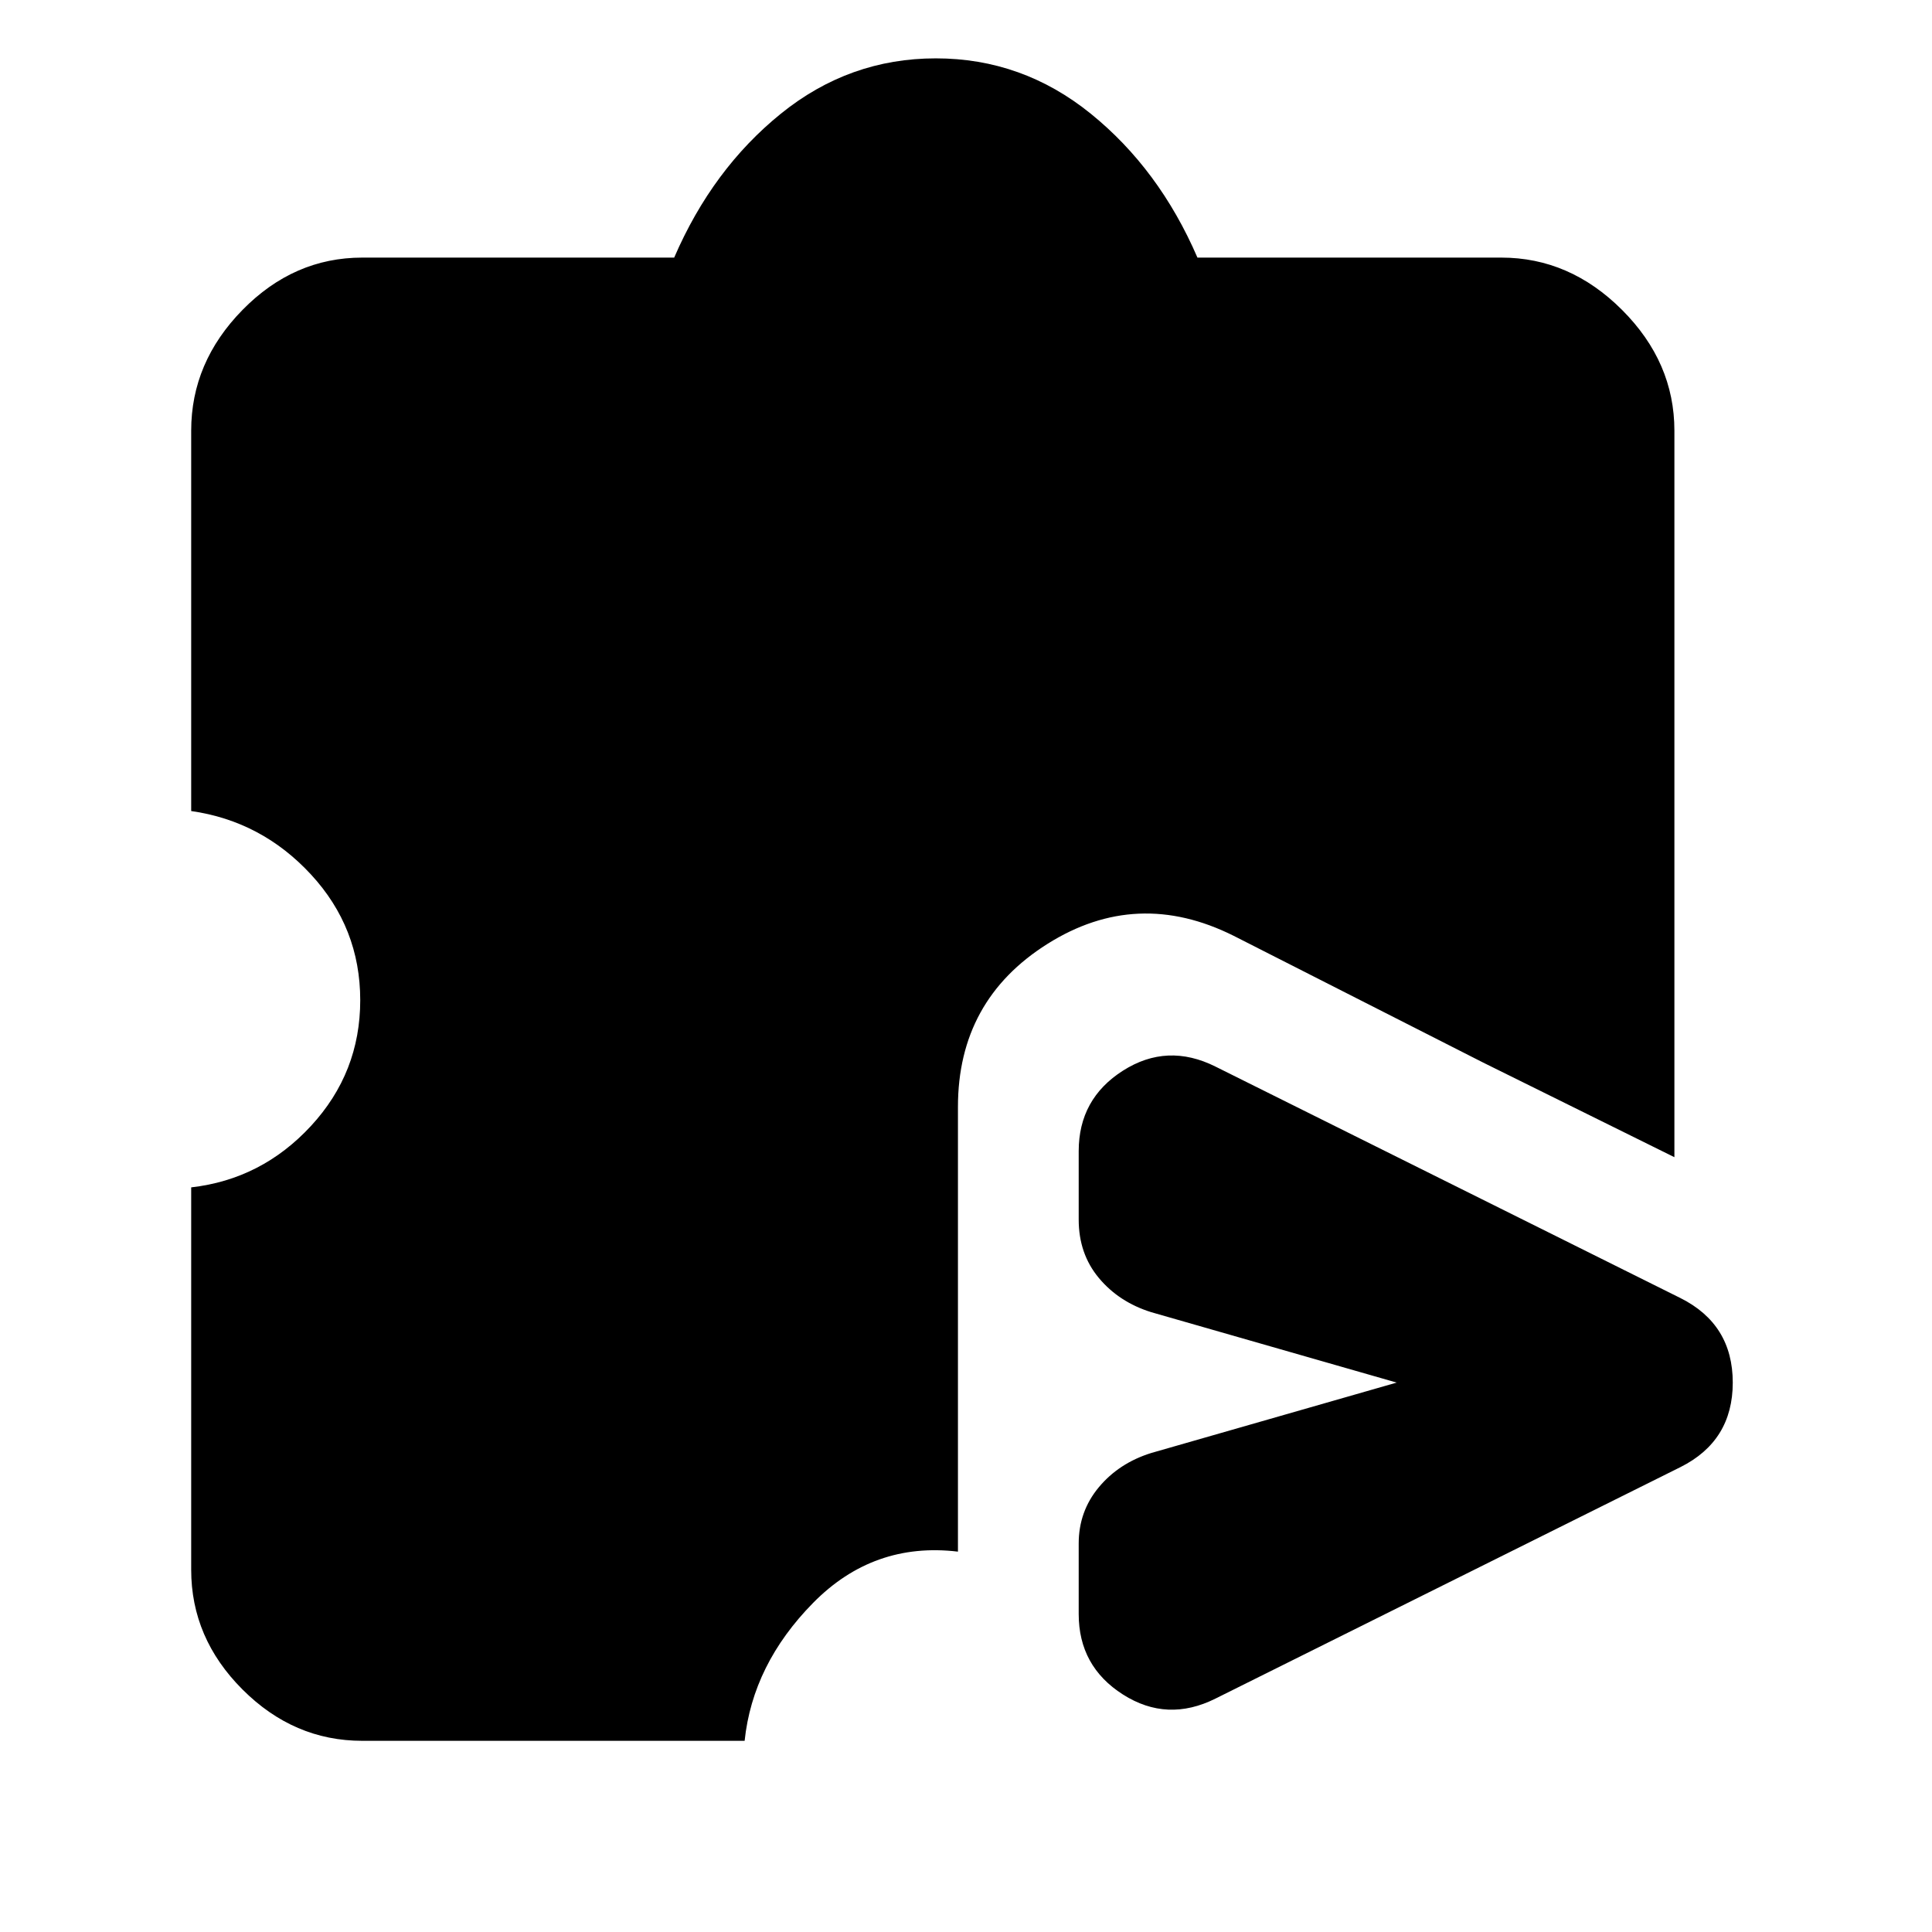
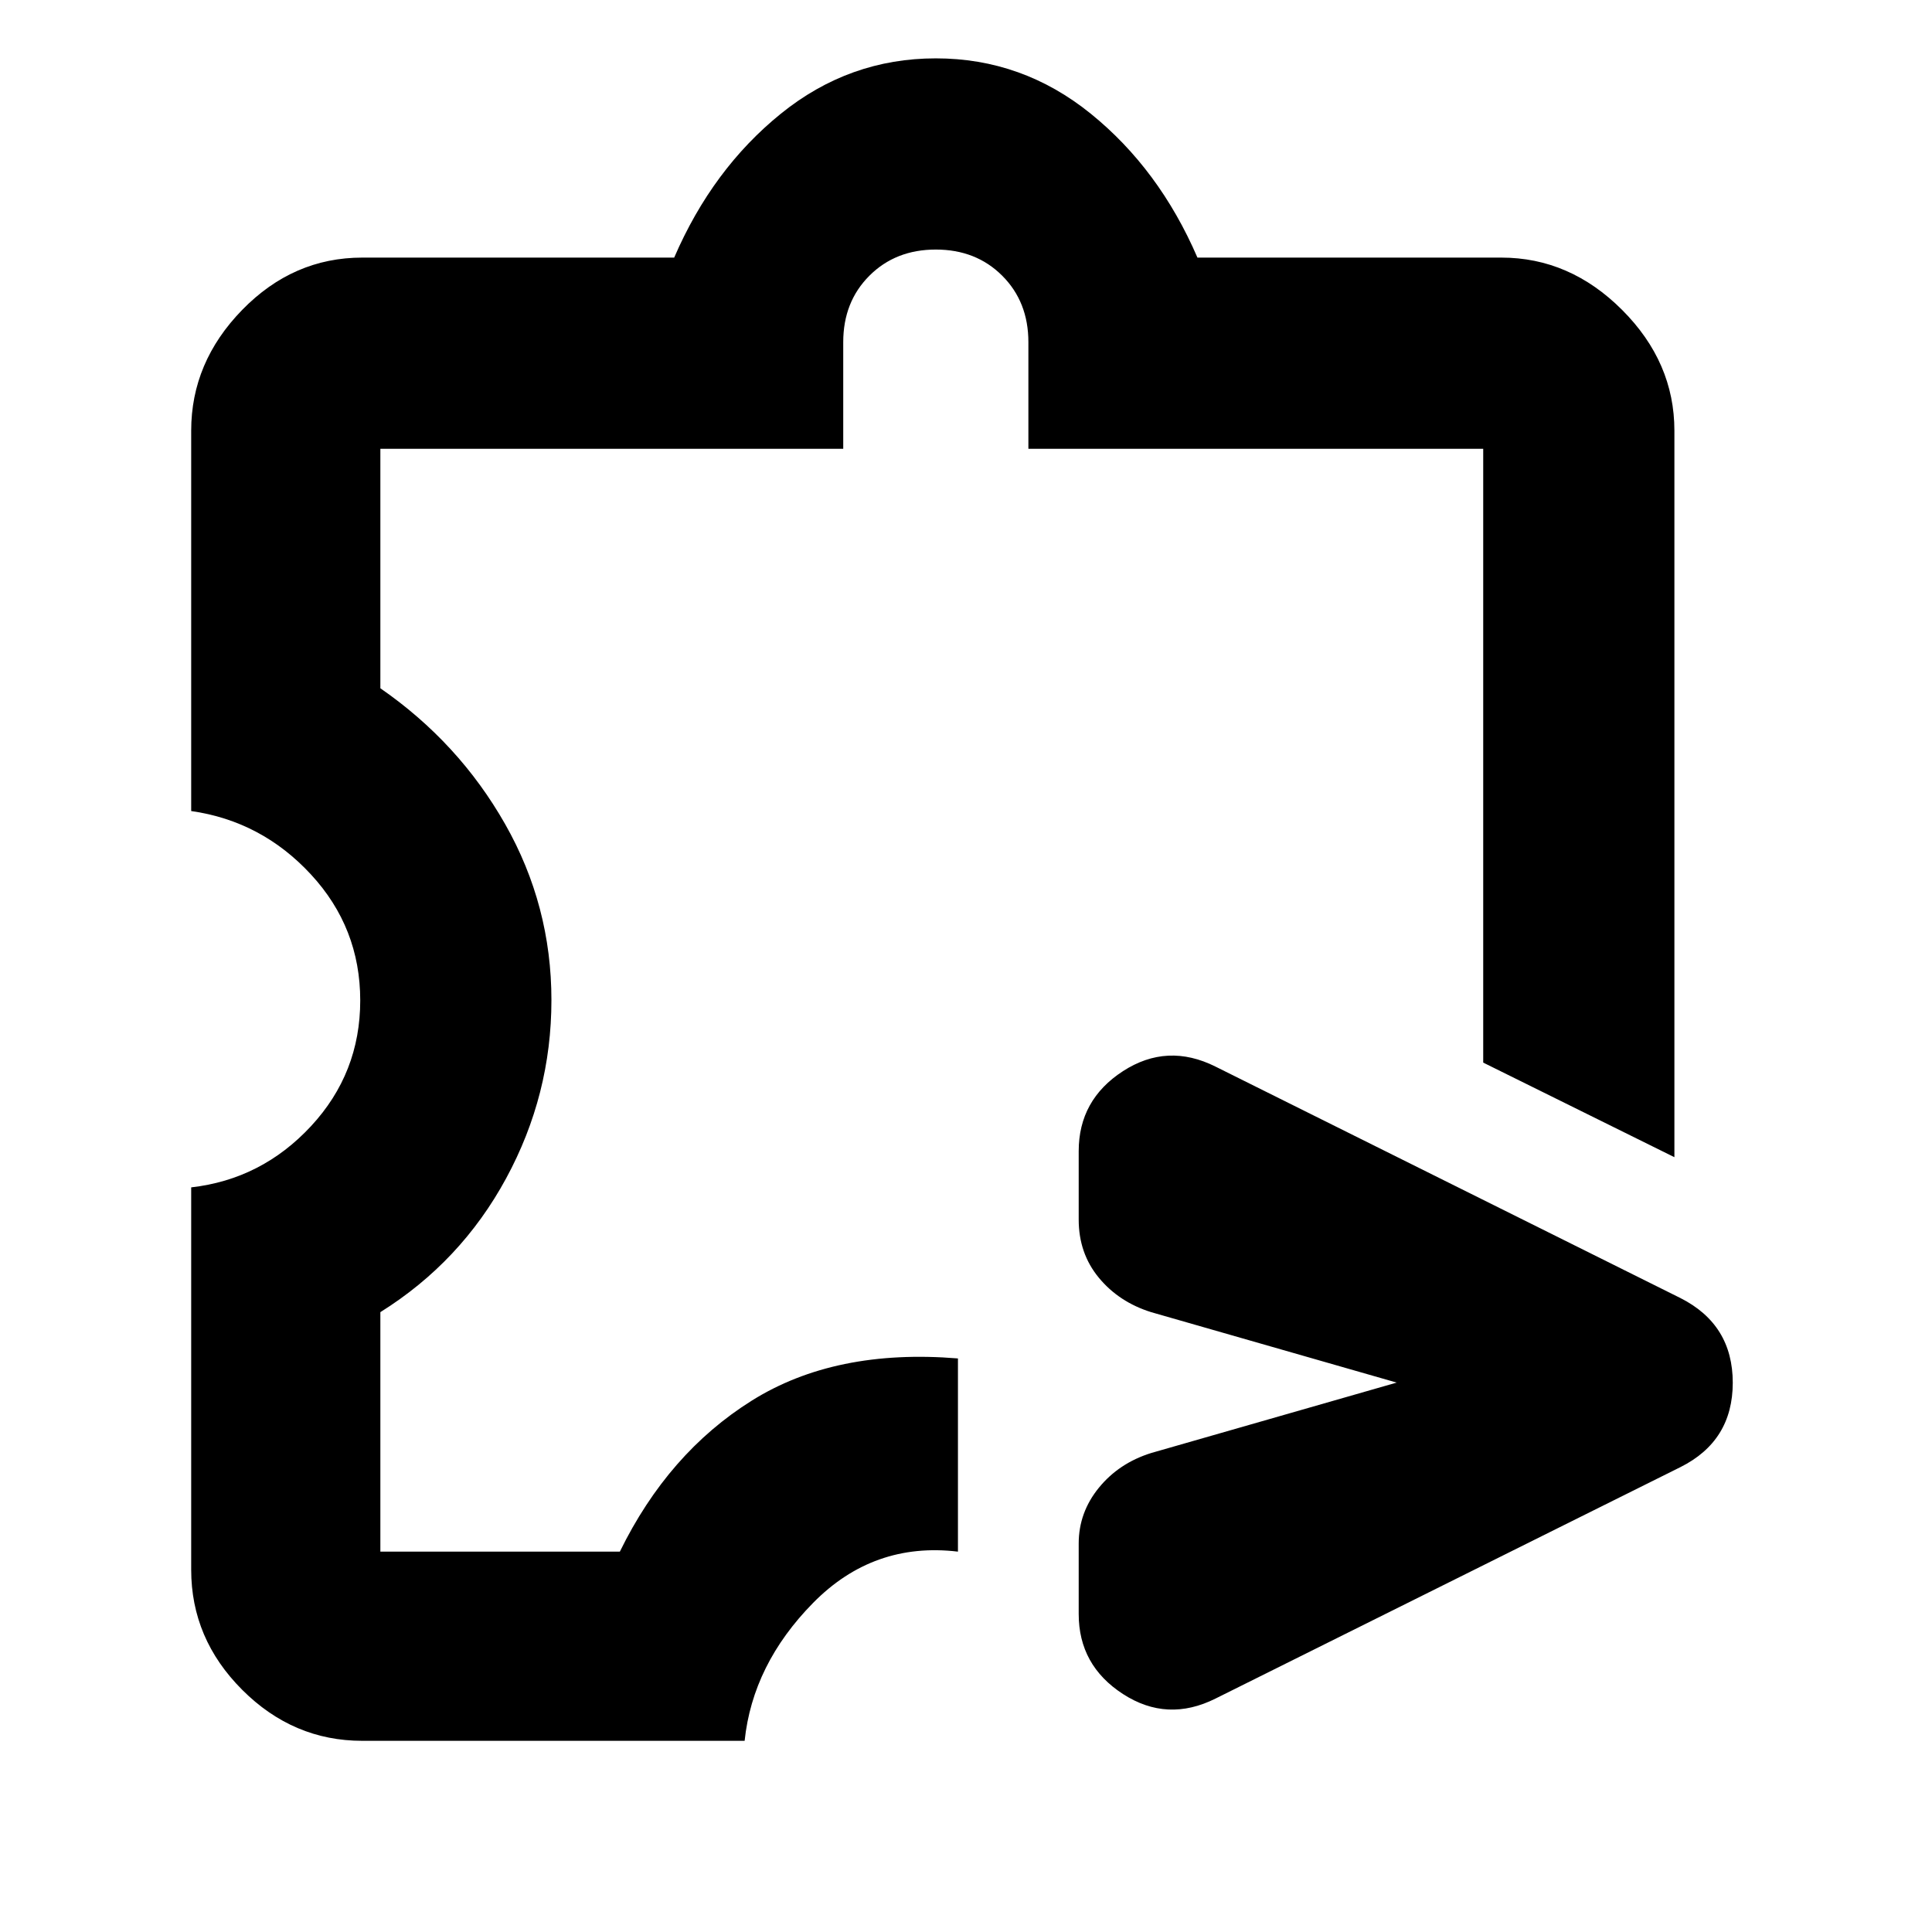
<svg xmlns="http://www.w3.org/2000/svg" width="48" height="48" viewBox="0 -960 960 960">
-   <path d="M536-158v-35q0-16 10-28t26-17l122-35-122-35q-16-5-26-17t-10-29v-34q0-26 22-40t46-2l231 115q26 13 26 42t-26 42L604-116q-24 12-46-2t-22-40ZM180-95q-34 0-59.5-25.5T95-180v-190q35-4 59.5-30.5T179-463q0-36-24.5-62.5T95-557v-189q0-34 25.5-60t59.5-26h155q19-44 53-71.5t77-27.5q43 0 77 27.5t53 71.5h151q34 0 60 26t26 60v361l-95-47v-305H511v-53q0-20-13-33t-33-13q-20 0-33 13t-13 33v53H189v119q39 27 62 67.5t23 87.5q0 47-22.5 88.5T189-308v119h119q24-49 65.5-75T476-285v96q-42-5-72 25.5T370-95H180Zm296-190q-61-5-102.5 21T308-189H189v-119q40-25 62.5-66.5T274-463q0-47-23-87.5T189-618v-119h230v-53q0-20 13-33t33-13q20 0 33 13t13 33v53h226v305l-124-63q-48-24-92.5 4T476-410v125Z" />
+   <path d="M536-158v-35q0-15.444 10-27.722T572-238l122-35-122-35q-16-5-26-17.111T536-354v-34q0-25.5 22-39.75t46-2.25l231 115q26 13.131 26 42.066Q861-244 835-231L604-116q-24 12-46-2.25T536-158ZM180-95q-34.312 0-59.656-25.344T95-180v-190q35-4 59.5-30.377 24.5-26.378 24.5-62.5Q179-499 154.5-525.5T95-557v-189q0-34.025 25.344-60.013Q145.688-832 180-832h155q19-44 53-71.5t77-27.5q43 0 77 27.5t53 71.5h151q34.025 0 60.013 25.987Q832-780.025 832-746v361l-95-47v-305H511v-53q0-20-13-33t-33-13q-20 0-33 13t-13 33v53H189v119q39 27 62 67.5t23 87.465Q274-416 251.5-374.5T189-308v119h119q24-49 65.5-75T476-285v96q-42-5-72 25.5T370-95H180Zm283-418Z" />
</svg>
